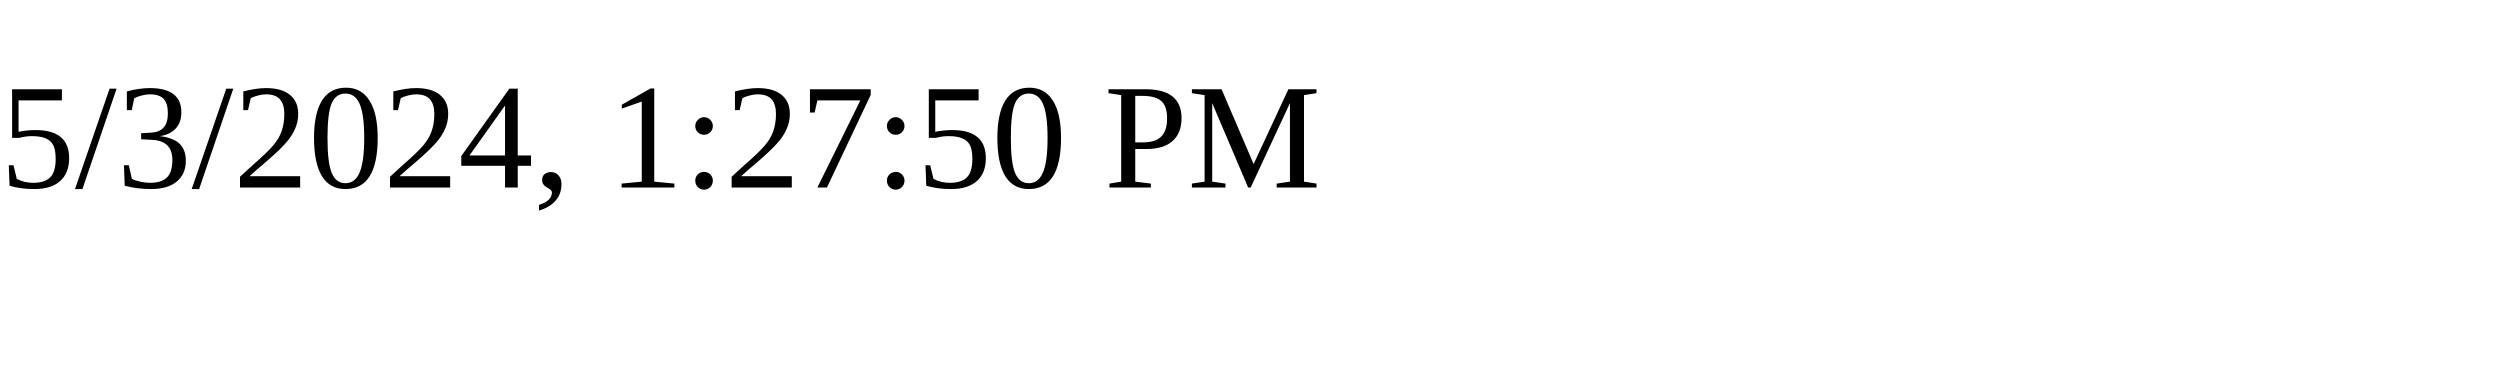
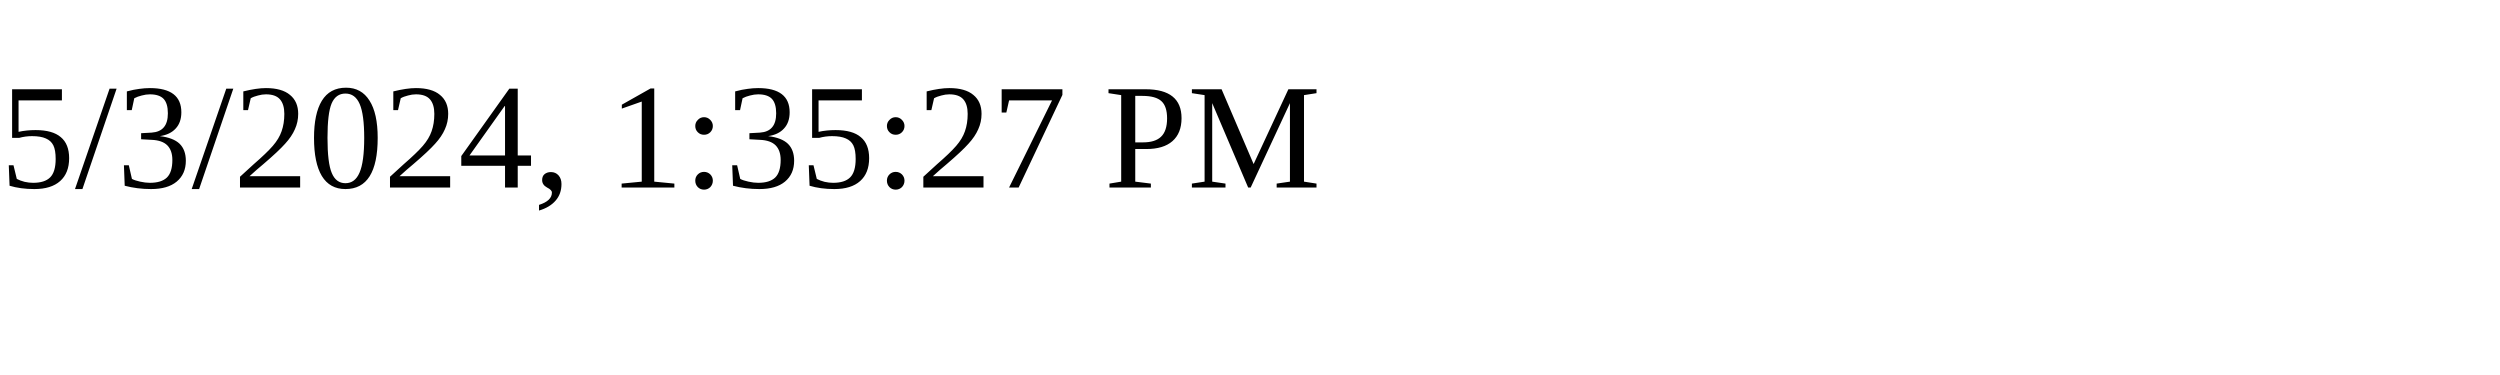
<svg xmlns="http://www.w3.org/2000/svg" height="30" width="200">
-   <text x="0" y="15">5/3/2024, 1:27:50 PM</text>
+   <text x="0" y="15">5/3/2024, 1:35:27 PM</text>
</svg>
